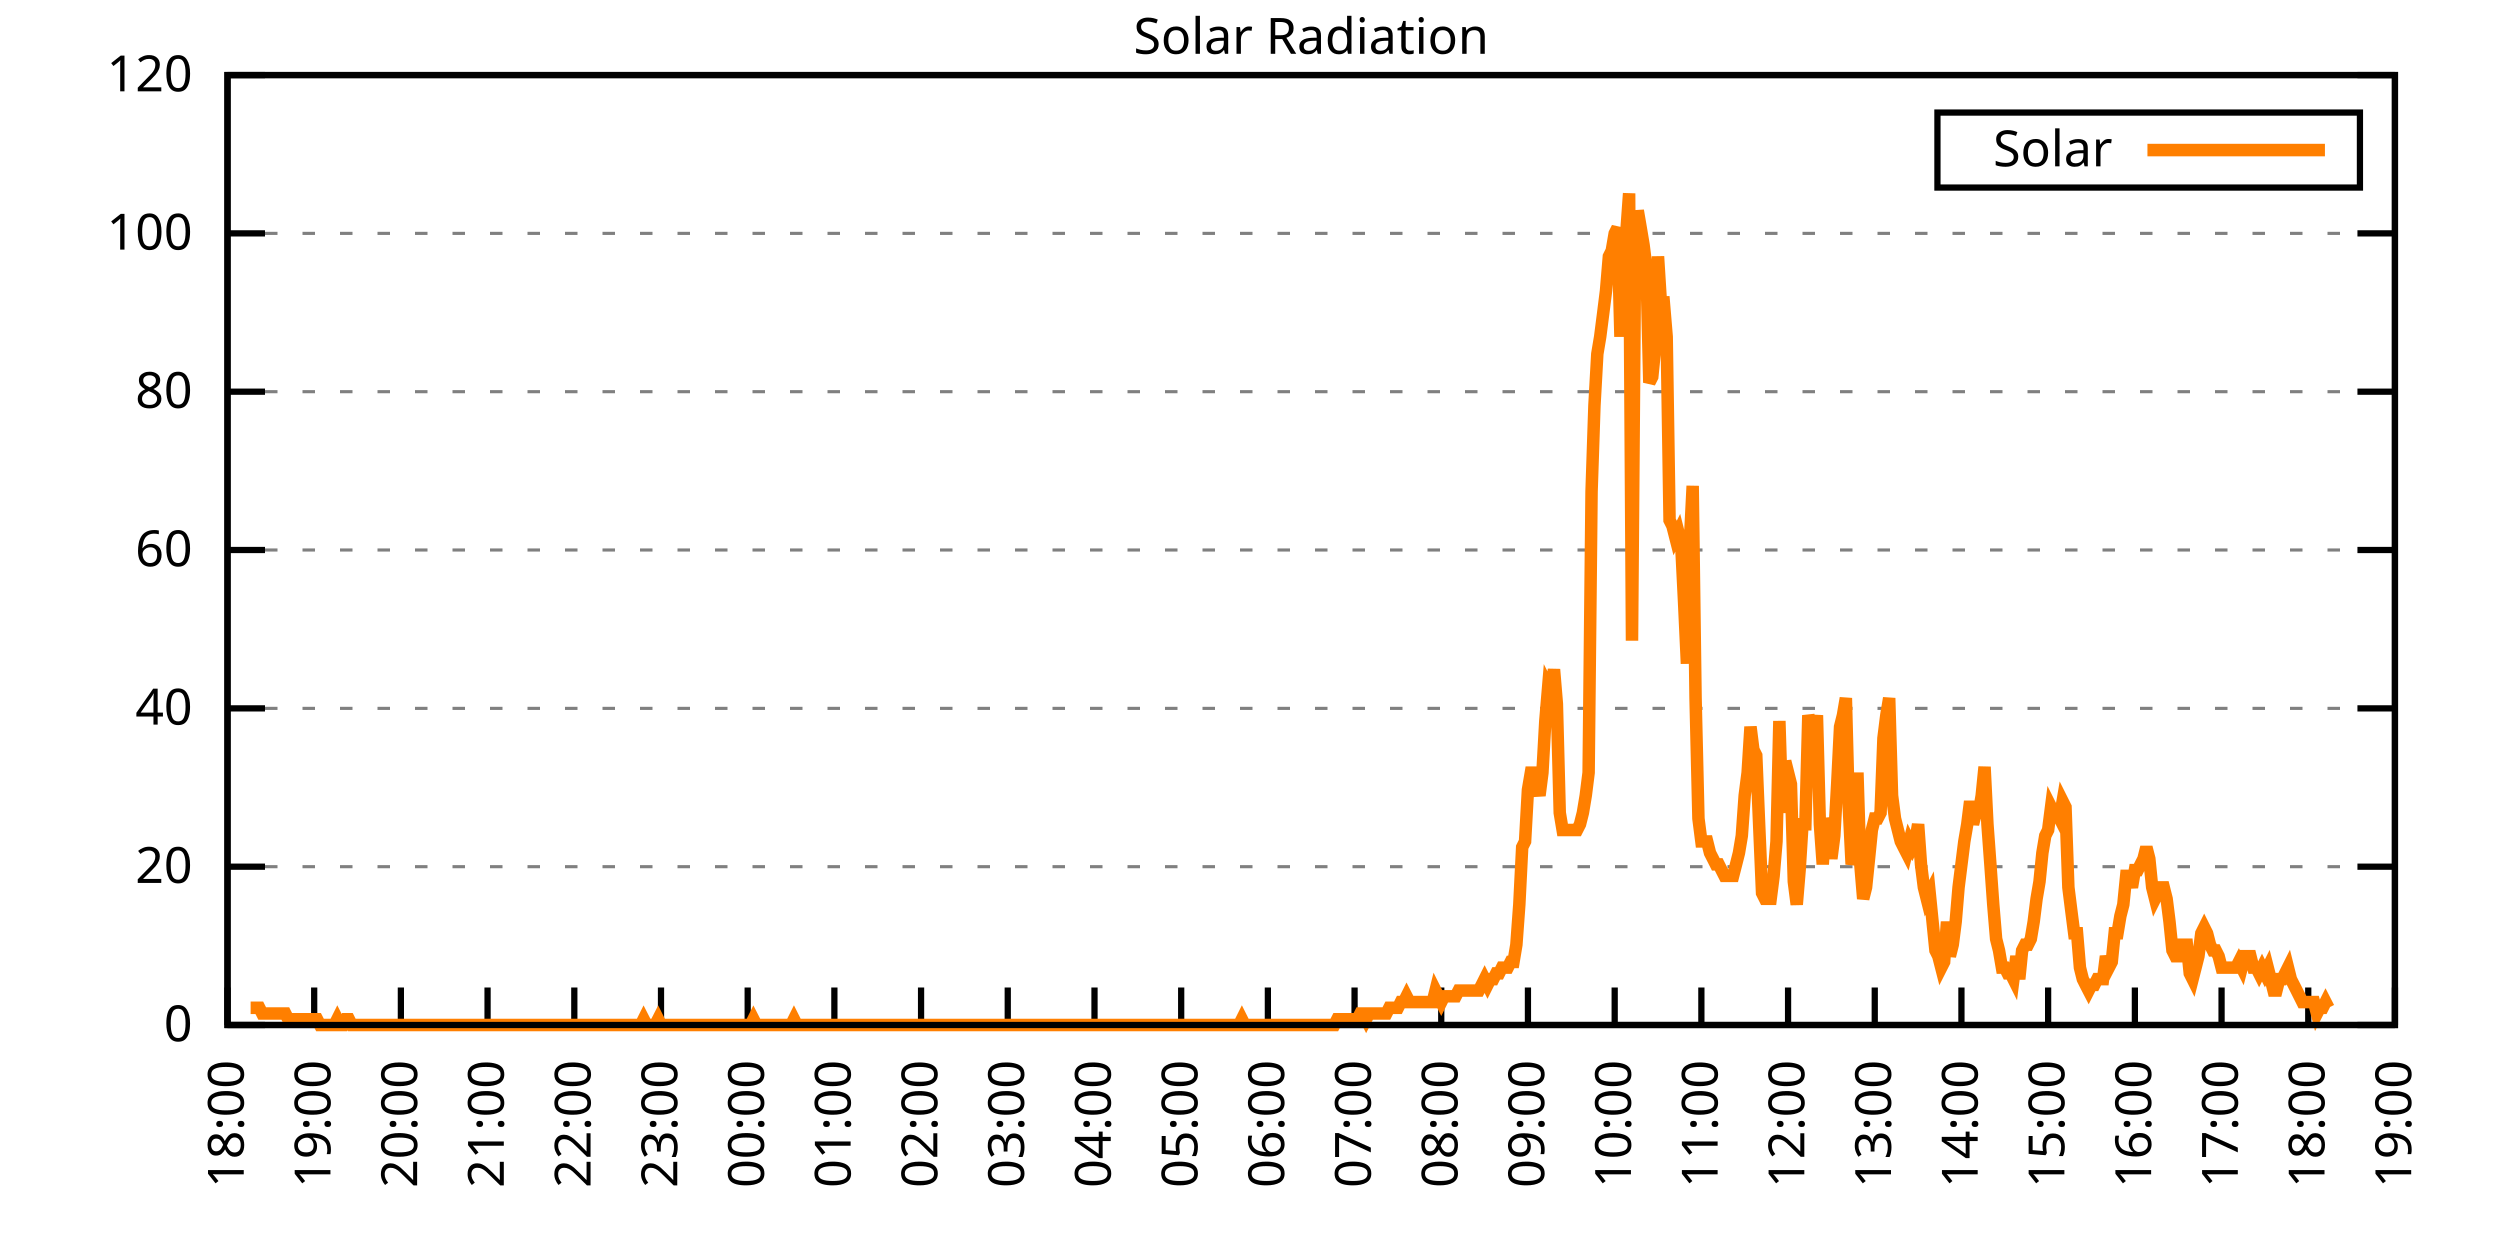
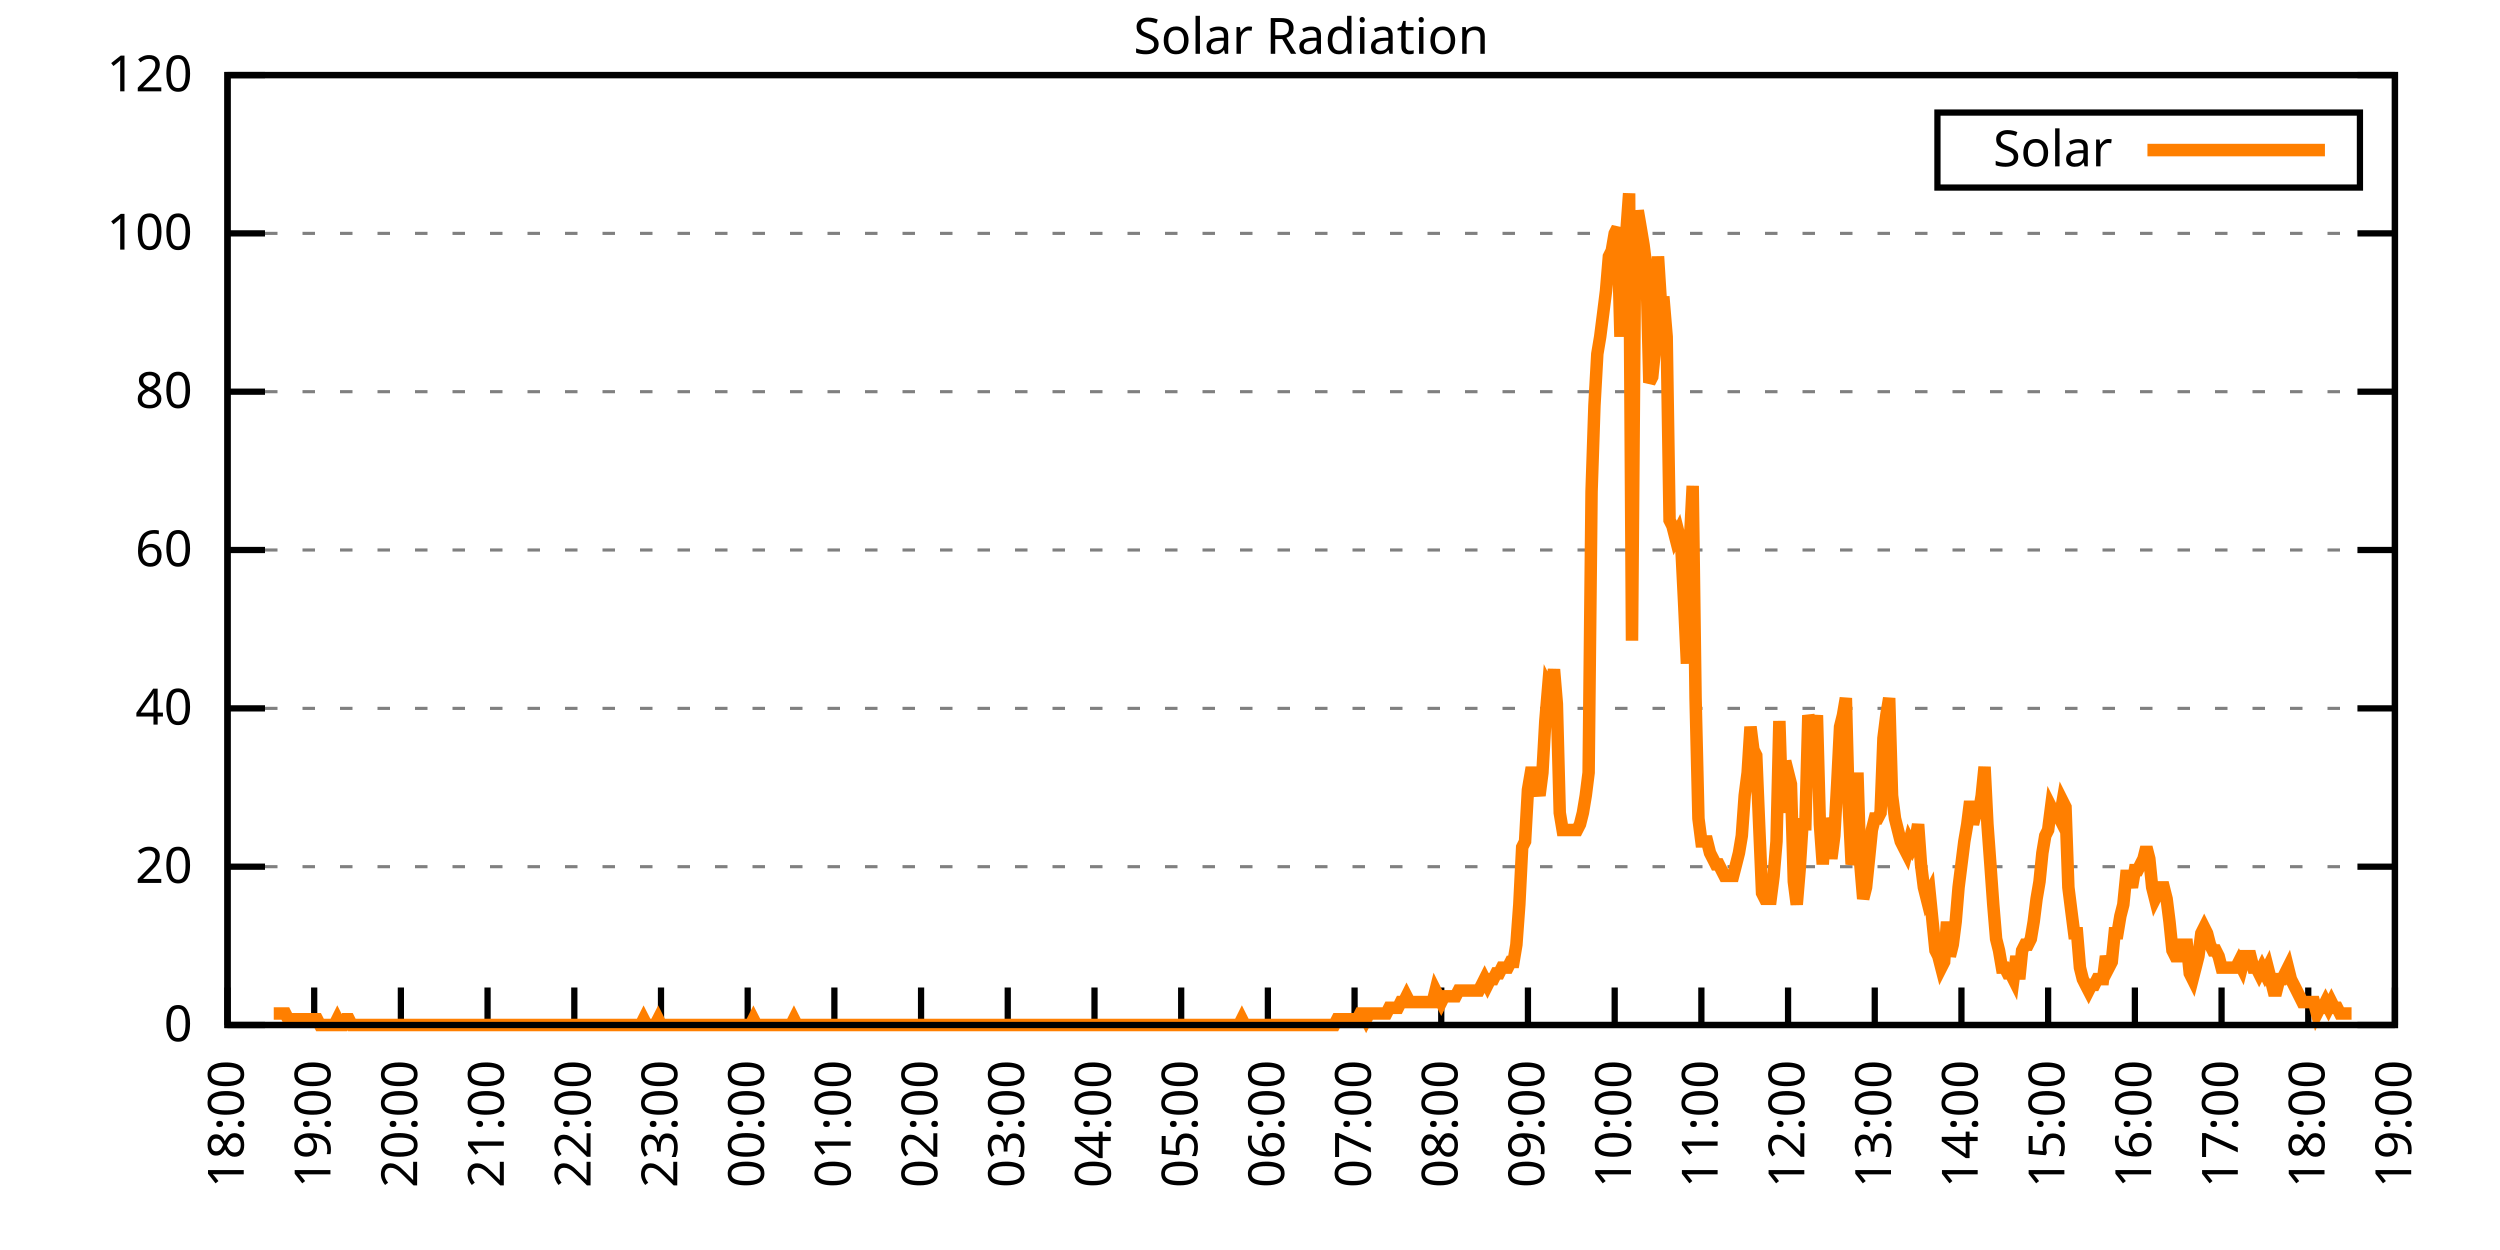
<svg xmlns="http://www.w3.org/2000/svg" xmlns:xlink="http://www.w3.org/1999/xlink" width="400" height="200" viewBox="0 0 400 200">
  <g id="gnuplot_canvas">
    <rect x="0" y="0" width="400" height="200" fill="none" />
    <defs>
      <circle id="gpDot" r="0.5" stroke-width="0.5" stroke="currentColor" />
      <path id="gpPt0" stroke-width="0.333" stroke="currentColor" d="M-1,0 h2 M0,-1 v2" />
      <path id="gpPt1" stroke-width="0.333" stroke="currentColor" d="M-1,-1 L1,1 M1,-1 L-1,1" />
      <path id="gpPt2" stroke-width="0.333" stroke="currentColor" d="M-1,0 L1,0 M0,-1 L0,1 M-1,-1 L1,1 M-1,1 L1,-1" />
      <rect id="gpPt3" stroke-width="0.333" stroke="currentColor" x="-1" y="-1" width="2" height="2" />
      <rect id="gpPt4" stroke-width="0.333" stroke="currentColor" fill="currentColor" x="-1" y="-1" width="2" height="2" />
      <circle id="gpPt5" stroke-width="0.333" stroke="currentColor" cx="0" cy="0" r="1" />
      <use xlink:href="#gpPt5" id="gpPt6" fill="currentColor" stroke="none" />
      <path id="gpPt7" stroke-width="0.333" stroke="currentColor" d="M0,-1.33 L-1.33,0.67 L1.33,0.67 z" />
      <use xlink:href="#gpPt7" id="gpPt8" fill="currentColor" stroke="none" />
      <use xlink:href="#gpPt7" id="gpPt9" stroke="currentColor" transform="rotate(180)" />
      <use xlink:href="#gpPt9" id="gpPt10" fill="currentColor" stroke="none" />
      <use xlink:href="#gpPt3" id="gpPt11" stroke="currentColor" transform="rotate(45)" />
      <use xlink:href="#gpPt11" id="gpPt12" fill="currentColor" stroke="none" />
      <path id="gpPt13" stroke-width="0.333" stroke="currentColor" d="M0,1.330 L1.265,0.411 L0.782,-1.067 L-0.782,-1.076 L-1.265,0.411 z" />
      <use xlink:href="#gpPt13" id="gpPt14" fill="currentColor" stroke="none" />
      <filter id="textbox" filterUnits="objectBoundingBox" x="0" y="0" height="1" width="1">
        <feFlood flood-color="white" flood-opacity="1" result="bgnd" />
        <feComposite in="SourceGraphic" in2="bgnd" operator="atop" />
      </filter>
      <filter id="greybox" filterUnits="objectBoundingBox" x="0" y="0" height="1" width="1">
        <feFlood flood-color="lightgrey" flood-opacity="1" result="grey" />
        <feComposite in="SourceGraphic" in2="grey" operator="atop" />
      </filter>
    </defs>
    <g fill="none" color="white" stroke="currentColor" stroke-width="1.00" stroke-linecap="butt" stroke-linejoin="miter">
</g>
    <g fill="none" color="black" stroke="currentColor" stroke-width="1.00" stroke-linecap="butt" stroke-linejoin="miter">
      <g stroke="none" shape-rendering="crispEdges">
        <polygon fill="rgb(255, 255, 255)" points="36.40,164.00 383.18,164.00 383.18,12.02 36.40,12.02 " />
      </g>
    </g>
    <g fill="none" color="black" stroke="currentColor" stroke-width="1.00" stroke-linecap="butt" stroke-linejoin="miter">
</g>
    <g fill="none" color="black" stroke="black" stroke-width="0.50" stroke-linecap="butt" stroke-linejoin="miter">
</g>
    <g fill="none" color="gray" stroke="currentColor" stroke-width="0.50" stroke-linecap="butt" stroke-linejoin="miter">
      <path stroke="gray" stroke-dasharray="2,4" class="gridline" d="M36.40,164.00 L383.19,164.00  " />
    </g>
    <g fill="none" color="gray" stroke="gray" stroke-width="1.00" stroke-linecap="butt" stroke-linejoin="miter">
</g>
    <g fill="none" color="black" stroke="currentColor" stroke-width="1.00" stroke-linecap="butt" stroke-linejoin="miter">
      <path stroke="black" d="M36.40,164.00 L42.40,164.00 M383.19,164.00 L377.19,164.00  " />
      <g transform="translate(30.80,166.60)" stroke="none" fill="black" font-family="Sans" font-size="8.00" text-anchor="end">
        <text>
          <tspan font-family="Sans"> 0</tspan>
        </text>
      </g>
    </g>
    <g fill="none" color="black" stroke="currentColor" stroke-width="1.00" stroke-linecap="butt" stroke-linejoin="miter">
</g>
    <g fill="none" color="black" stroke="black" stroke-width="0.50" stroke-linecap="butt" stroke-linejoin="miter">
</g>
    <g fill="none" color="gray" stroke="currentColor" stroke-width="0.50" stroke-linecap="butt" stroke-linejoin="miter">
      <path stroke="gray" stroke-dasharray="2,4" class="gridline" d="M36.40,138.67 L383.19,138.67  " />
    </g>
    <g fill="none" color="gray" stroke="gray" stroke-width="1.00" stroke-linecap="butt" stroke-linejoin="miter">
</g>
    <g fill="none" color="black" stroke="currentColor" stroke-width="1.00" stroke-linecap="butt" stroke-linejoin="miter">
      <path stroke="black" d="M36.40,138.67 L42.40,138.67 M383.19,138.67 L377.19,138.67  " />
      <g transform="translate(30.80,141.27)" stroke="none" fill="black" font-family="Sans" font-size="8.00" text-anchor="end">
        <text>
          <tspan font-family="Sans"> 20</tspan>
        </text>
      </g>
    </g>
    <g fill="none" color="black" stroke="currentColor" stroke-width="1.00" stroke-linecap="butt" stroke-linejoin="miter">
</g>
    <g fill="none" color="black" stroke="black" stroke-width="0.50" stroke-linecap="butt" stroke-linejoin="miter">
</g>
    <g fill="none" color="gray" stroke="currentColor" stroke-width="0.50" stroke-linecap="butt" stroke-linejoin="miter">
      <path stroke="gray" stroke-dasharray="2,4" class="gridline" d="M36.40,113.34 L383.19,113.34  " />
    </g>
    <g fill="none" color="gray" stroke="gray" stroke-width="1.00" stroke-linecap="butt" stroke-linejoin="miter">
</g>
    <g fill="none" color="black" stroke="currentColor" stroke-width="1.00" stroke-linecap="butt" stroke-linejoin="miter">
      <path stroke="black" d="M36.40,113.34 L42.40,113.34 M383.19,113.34 L377.19,113.34  " />
      <g transform="translate(30.80,115.94)" stroke="none" fill="black" font-family="Sans" font-size="8.00" text-anchor="end">
        <text>
          <tspan font-family="Sans"> 40</tspan>
        </text>
      </g>
    </g>
    <g fill="none" color="black" stroke="currentColor" stroke-width="1.00" stroke-linecap="butt" stroke-linejoin="miter">
</g>
    <g fill="none" color="black" stroke="black" stroke-width="0.50" stroke-linecap="butt" stroke-linejoin="miter">
</g>
    <g fill="none" color="gray" stroke="currentColor" stroke-width="0.50" stroke-linecap="butt" stroke-linejoin="miter">
      <path stroke="gray" stroke-dasharray="2,4" class="gridline" d="M36.40,88.00 L383.19,88.00  " />
    </g>
    <g fill="none" color="gray" stroke="gray" stroke-width="1.00" stroke-linecap="butt" stroke-linejoin="miter">
</g>
    <g fill="none" color="black" stroke="currentColor" stroke-width="1.00" stroke-linecap="butt" stroke-linejoin="miter">
      <path stroke="black" d="M36.40,88.00 L42.40,88.00 M383.19,88.00 L377.19,88.00  " />
      <g transform="translate(30.80,90.60)" stroke="none" fill="black" font-family="Sans" font-size="8.00" text-anchor="end">
        <text>
          <tspan font-family="Sans"> 60</tspan>
        </text>
      </g>
    </g>
    <g fill="none" color="black" stroke="currentColor" stroke-width="1.00" stroke-linecap="butt" stroke-linejoin="miter">
</g>
    <g fill="none" color="black" stroke="black" stroke-width="0.50" stroke-linecap="butt" stroke-linejoin="miter">
</g>
    <g fill="none" color="gray" stroke="currentColor" stroke-width="0.50" stroke-linecap="butt" stroke-linejoin="miter">
      <path stroke="gray" stroke-dasharray="2,4" class="gridline" d="M36.40,62.67 L383.19,62.67  " />
    </g>
    <g fill="none" color="gray" stroke="gray" stroke-width="1.00" stroke-linecap="butt" stroke-linejoin="miter">
</g>
    <g fill="none" color="black" stroke="currentColor" stroke-width="1.00" stroke-linecap="butt" stroke-linejoin="miter">
      <path stroke="black" d="M36.40,62.67 L42.40,62.67 M383.19,62.67 L377.19,62.67  " />
      <g transform="translate(30.80,65.27)" stroke="none" fill="black" font-family="Sans" font-size="8.00" text-anchor="end">
        <text>
          <tspan font-family="Sans"> 80</tspan>
        </text>
      </g>
    </g>
    <g fill="none" color="black" stroke="currentColor" stroke-width="1.00" stroke-linecap="butt" stroke-linejoin="miter">
</g>
    <g fill="none" color="black" stroke="black" stroke-width="0.50" stroke-linecap="butt" stroke-linejoin="miter">
</g>
    <g fill="none" color="gray" stroke="currentColor" stroke-width="0.50" stroke-linecap="butt" stroke-linejoin="miter">
      <path stroke="gray" stroke-dasharray="2,4" class="gridline" d="M36.40,37.34 L383.19,37.34  " />
    </g>
    <g fill="none" color="gray" stroke="gray" stroke-width="1.00" stroke-linecap="butt" stroke-linejoin="miter">
</g>
    <g fill="none" color="black" stroke="currentColor" stroke-width="1.00" stroke-linecap="butt" stroke-linejoin="miter">
      <path stroke="black" d="M36.40,37.34 L42.40,37.34 M383.19,37.34 L377.19,37.34  " />
      <g transform="translate(30.80,39.94)" stroke="none" fill="black" font-family="Sans" font-size="8.00" text-anchor="end">
        <text>
          <tspan font-family="Sans"> 100</tspan>
        </text>
      </g>
    </g>
    <g fill="none" color="black" stroke="currentColor" stroke-width="1.00" stroke-linecap="butt" stroke-linejoin="miter">
</g>
    <g fill="none" color="black" stroke="black" stroke-width="0.50" stroke-linecap="butt" stroke-linejoin="miter">
</g>
    <g fill="none" color="gray" stroke="currentColor" stroke-width="0.50" stroke-linecap="butt" stroke-linejoin="miter">
      <path stroke="gray" stroke-dasharray="2,4" class="gridline" d="M36.40,12.01 L383.19,12.01  " />
    </g>
    <g fill="none" color="gray" stroke="gray" stroke-width="1.00" stroke-linecap="butt" stroke-linejoin="miter">
</g>
    <g fill="none" color="black" stroke="currentColor" stroke-width="1.00" stroke-linecap="butt" stroke-linejoin="miter">
      <path stroke="black" d="M36.40,12.01 L42.40,12.01 M383.19,12.01 L377.19,12.01  " />
      <g transform="translate(30.80,14.61)" stroke="none" fill="black" font-family="Sans" font-size="8.00" text-anchor="end">
        <text>
          <tspan font-family="Sans"> 120</tspan>
        </text>
      </g>
    </g>
    <g fill="none" color="black" stroke="currentColor" stroke-width="1.00" stroke-linecap="butt" stroke-linejoin="miter">
      <path stroke="black" d="M36.40,164.00 L36.40,158.00  " />
      <g transform="translate(39.00,169.60) rotate(270.00)" stroke="none" fill="black" font-family="Sans" font-size="8.00" text-anchor="end">
        <text>
          <tspan font-family="Sans">18:00</tspan>
        </text>
      </g>
    </g>
    <g fill="none" color="black" stroke="currentColor" stroke-width="1.00" stroke-linecap="butt" stroke-linejoin="miter">
      <path stroke="black" d="M50.27,164.00 L50.27,158.00  " />
      <g transform="translate(52.87,169.60) rotate(270.00)" stroke="none" fill="black" font-family="Sans" font-size="8.00" text-anchor="end">
        <text>
          <tspan font-family="Sans">19:00</tspan>
        </text>
      </g>
    </g>
    <g fill="none" color="black" stroke="currentColor" stroke-width="1.00" stroke-linecap="butt" stroke-linejoin="miter">
      <path stroke="black" d="M64.14,164.00 L64.14,158.00  " />
      <g transform="translate(66.74,169.60) rotate(270.00)" stroke="none" fill="black" font-family="Sans" font-size="8.00" text-anchor="end">
        <text>
          <tspan font-family="Sans">20:00</tspan>
        </text>
      </g>
    </g>
    <g fill="none" color="black" stroke="currentColor" stroke-width="1.00" stroke-linecap="butt" stroke-linejoin="miter">
      <path stroke="black" d="M78.01,164.00 L78.01,158.00  " />
      <g transform="translate(80.61,169.60) rotate(270.00)" stroke="none" fill="black" font-family="Sans" font-size="8.00" text-anchor="end">
        <text>
          <tspan font-family="Sans">21:00</tspan>
        </text>
      </g>
    </g>
    <g fill="none" color="black" stroke="currentColor" stroke-width="1.00" stroke-linecap="butt" stroke-linejoin="miter">
      <path stroke="black" d="M91.89,164.00 L91.89,158.00  " />
      <g transform="translate(94.49,169.60) rotate(270.00)" stroke="none" fill="black" font-family="Sans" font-size="8.00" text-anchor="end">
        <text>
          <tspan font-family="Sans">22:00</tspan>
        </text>
      </g>
    </g>
    <g fill="none" color="black" stroke="currentColor" stroke-width="1.00" stroke-linecap="butt" stroke-linejoin="miter">
      <path stroke="black" d="M105.76,164.00 L105.76,158.00  " />
      <g transform="translate(108.36,169.60) rotate(270.00)" stroke="none" fill="black" font-family="Sans" font-size="8.00" text-anchor="end">
        <text>
          <tspan font-family="Sans">23:00</tspan>
        </text>
      </g>
    </g>
    <g fill="none" color="black" stroke="currentColor" stroke-width="1.00" stroke-linecap="butt" stroke-linejoin="miter">
      <path stroke="black" d="M119.63,164.00 L119.63,158.00  " />
      <g transform="translate(122.23,169.60) rotate(270.00)" stroke="none" fill="black" font-family="Sans" font-size="8.00" text-anchor="end">
        <text>
          <tspan font-family="Sans">00:00</tspan>
        </text>
      </g>
    </g>
    <g fill="none" color="black" stroke="currentColor" stroke-width="1.00" stroke-linecap="butt" stroke-linejoin="miter">
      <path stroke="black" d="M133.50,164.00 L133.50,158.00  " />
      <g transform="translate(136.10,169.60) rotate(270.00)" stroke="none" fill="black" font-family="Sans" font-size="8.00" text-anchor="end">
        <text>
          <tspan font-family="Sans">01:00</tspan>
        </text>
      </g>
    </g>
    <g fill="none" color="black" stroke="currentColor" stroke-width="1.00" stroke-linecap="butt" stroke-linejoin="miter">
      <path stroke="black" d="M147.37,164.00 L147.37,158.00  " />
      <g transform="translate(149.97,169.60) rotate(270.00)" stroke="none" fill="black" font-family="Sans" font-size="8.00" text-anchor="end">
        <text>
          <tspan font-family="Sans">02:00</tspan>
        </text>
      </g>
    </g>
    <g fill="none" color="black" stroke="currentColor" stroke-width="1.00" stroke-linecap="butt" stroke-linejoin="miter">
      <path stroke="black" d="M161.24,164.00 L161.24,158.00  " />
      <g transform="translate(163.84,169.60) rotate(270.00)" stroke="none" fill="black" font-family="Sans" font-size="8.00" text-anchor="end">
        <text>
          <tspan font-family="Sans">03:00</tspan>
        </text>
      </g>
    </g>
    <g fill="none" color="black" stroke="currentColor" stroke-width="1.00" stroke-linecap="butt" stroke-linejoin="miter">
      <path stroke="black" d="M175.12,164.00 L175.12,158.00  " />
      <g transform="translate(177.72,169.60) rotate(270.00)" stroke="none" fill="black" font-family="Sans" font-size="8.00" text-anchor="end">
        <text>
          <tspan font-family="Sans">04:00</tspan>
        </text>
      </g>
    </g>
    <g fill="none" color="black" stroke="currentColor" stroke-width="1.00" stroke-linecap="butt" stroke-linejoin="miter">
      <path stroke="black" d="M188.99,164.00 L188.99,158.00  " />
      <g transform="translate(191.59,169.60) rotate(270.00)" stroke="none" fill="black" font-family="Sans" font-size="8.00" text-anchor="end">
        <text>
          <tspan font-family="Sans">05:00</tspan>
        </text>
      </g>
    </g>
    <g fill="none" color="black" stroke="currentColor" stroke-width="1.00" stroke-linecap="butt" stroke-linejoin="miter">
      <path stroke="black" d="M202.86,164.00 L202.86,158.00  " />
      <g transform="translate(205.46,169.60) rotate(270.00)" stroke="none" fill="black" font-family="Sans" font-size="8.00" text-anchor="end">
        <text>
          <tspan font-family="Sans">06:00</tspan>
        </text>
      </g>
    </g>
    <g fill="none" color="black" stroke="currentColor" stroke-width="1.00" stroke-linecap="butt" stroke-linejoin="miter">
      <path stroke="black" d="M216.73,164.00 L216.73,158.00  " />
      <g transform="translate(219.33,169.60) rotate(270.00)" stroke="none" fill="black" font-family="Sans" font-size="8.00" text-anchor="end">
        <text>
          <tspan font-family="Sans">07:00</tspan>
        </text>
      </g>
    </g>
    <g fill="none" color="black" stroke="currentColor" stroke-width="1.00" stroke-linecap="butt" stroke-linejoin="miter">
      <path stroke="black" d="M230.60,164.00 L230.60,158.00  " />
      <g transform="translate(233.20,169.60) rotate(270.00)" stroke="none" fill="black" font-family="Sans" font-size="8.00" text-anchor="end">
        <text>
          <tspan font-family="Sans">08:00</tspan>
        </text>
      </g>
    </g>
    <g fill="none" color="black" stroke="currentColor" stroke-width="1.00" stroke-linecap="butt" stroke-linejoin="miter">
      <path stroke="black" d="M244.47,164.00 L244.47,158.00  " />
      <g transform="translate(247.07,169.60) rotate(270.00)" stroke="none" fill="black" font-family="Sans" font-size="8.00" text-anchor="end">
        <text>
          <tspan font-family="Sans">09:00</tspan>
        </text>
      </g>
    </g>
    <g fill="none" color="black" stroke="currentColor" stroke-width="1.00" stroke-linecap="butt" stroke-linejoin="miter">
      <path stroke="black" d="M258.35,164.00 L258.35,158.00  " />
      <g transform="translate(260.95,169.60) rotate(270.00)" stroke="none" fill="black" font-family="Sans" font-size="8.00" text-anchor="end">
        <text>
          <tspan font-family="Sans">10:00</tspan>
        </text>
      </g>
    </g>
    <g fill="none" color="black" stroke="currentColor" stroke-width="1.00" stroke-linecap="butt" stroke-linejoin="miter">
      <path stroke="black" d="M272.22,164.00 L272.22,158.00  " />
      <g transform="translate(274.82,169.60) rotate(270.00)" stroke="none" fill="black" font-family="Sans" font-size="8.00" text-anchor="end">
        <text>
          <tspan font-family="Sans">11:00</tspan>
        </text>
      </g>
    </g>
    <g fill="none" color="black" stroke="currentColor" stroke-width="1.00" stroke-linecap="butt" stroke-linejoin="miter">
      <path stroke="black" d="M286.09,164.00 L286.09,158.00  " />
      <g transform="translate(288.69,169.60) rotate(270.00)" stroke="none" fill="black" font-family="Sans" font-size="8.00" text-anchor="end">
        <text>
          <tspan font-family="Sans">12:00</tspan>
        </text>
      </g>
    </g>
    <g fill="none" color="black" stroke="currentColor" stroke-width="1.00" stroke-linecap="butt" stroke-linejoin="miter">
      <path stroke="black" d="M299.96,164.00 L299.96,158.00  " />
      <g transform="translate(302.56,169.60) rotate(270.00)" stroke="none" fill="black" font-family="Sans" font-size="8.00" text-anchor="end">
        <text>
          <tspan font-family="Sans">13:00</tspan>
        </text>
      </g>
    </g>
    <g fill="none" color="black" stroke="currentColor" stroke-width="1.00" stroke-linecap="butt" stroke-linejoin="miter">
      <path stroke="black" d="M313.83,164.00 L313.83,158.00  " />
      <g transform="translate(316.43,169.60) rotate(270.00)" stroke="none" fill="black" font-family="Sans" font-size="8.00" text-anchor="end">
        <text>
          <tspan font-family="Sans">14:00</tspan>
        </text>
      </g>
    </g>
    <g fill="none" color="black" stroke="currentColor" stroke-width="1.00" stroke-linecap="butt" stroke-linejoin="miter">
      <path stroke="black" d="M327.70,164.00 L327.70,158.00  " />
      <g transform="translate(330.30,169.60) rotate(270.00)" stroke="none" fill="black" font-family="Sans" font-size="8.00" text-anchor="end">
        <text>
          <tspan font-family="Sans">15:00</tspan>
        </text>
      </g>
    </g>
    <g fill="none" color="black" stroke="currentColor" stroke-width="1.00" stroke-linecap="butt" stroke-linejoin="miter">
      <path stroke="black" d="M341.58,164.00 L341.58,158.00  " />
      <g transform="translate(344.18,169.60) rotate(270.00)" stroke="none" fill="black" font-family="Sans" font-size="8.00" text-anchor="end">
        <text>
          <tspan font-family="Sans">16:00</tspan>
        </text>
      </g>
    </g>
    <g fill="none" color="black" stroke="currentColor" stroke-width="1.00" stroke-linecap="butt" stroke-linejoin="miter">
      <path stroke="black" d="M355.45,164.00 L355.45,158.00  " />
      <g transform="translate(358.05,169.60) rotate(270.00)" stroke="none" fill="black" font-family="Sans" font-size="8.00" text-anchor="end">
        <text>
          <tspan font-family="Sans">17:00</tspan>
        </text>
      </g>
    </g>
    <g fill="none" color="black" stroke="currentColor" stroke-width="1.00" stroke-linecap="butt" stroke-linejoin="miter">
      <path stroke="black" d="M369.32,164.00 L369.32,158.00  " />
      <g transform="translate(371.92,169.60) rotate(270.00)" stroke="none" fill="black" font-family="Sans" font-size="8.00" text-anchor="end">
        <text>
          <tspan font-family="Sans">18:00</tspan>
        </text>
      </g>
    </g>
    <g fill="none" color="black" stroke="currentColor" stroke-width="1.00" stroke-linecap="butt" stroke-linejoin="miter">
      <path stroke="black" d="M383.19,164.00 L383.19,158.00  " />
      <g transform="translate(385.79,169.60) rotate(270.00)" stroke="none" fill="black" font-family="Sans" font-size="8.00" text-anchor="end">
        <text>
          <tspan font-family="Sans">19:00</tspan>
        </text>
      </g>
    </g>
    <g fill="none" color="black" stroke="currentColor" stroke-width="1.00" stroke-linecap="butt" stroke-linejoin="miter">
</g>
    <g fill="none" color="black" stroke="currentColor" stroke-width="1.00" stroke-linecap="butt" stroke-linejoin="miter">
      <path stroke="black" d="M36.40,12.01 L36.40,164.00 L383.19,164.00 L383.19,12.01 L36.40,12.01 Z  " />
    </g>
    <g fill="none" color="black" stroke="currentColor" stroke-width="1.00" stroke-linecap="butt" stroke-linejoin="miter">
</g>
    <g fill="none" color="black" stroke="currentColor" stroke-width="1.00" stroke-linecap="butt" stroke-linejoin="miter">
      <path stroke="black" d="M309.99,30.01 L309.99,18.01 L377.59,18.01 L377.59,30.01 L309.99,30.01 Z  " />
    </g>
    <g id="Solar_Radiation_plot_1">
      <g fill="none" color="white" stroke="black" stroke-width="2.00" stroke-linecap="butt" stroke-linejoin="miter">
</g>
      <g fill="none" color="black" stroke="currentColor" stroke-width="2.00" stroke-linecap="butt" stroke-linejoin="miter">
        <g transform="translate(337.99,26.61)" stroke="none" fill="black" font-family="Sans" font-size="8.00" text-anchor="end">
          <text>
            <tspan font-family="Sans">Solar</tspan>
          </text>
        </g>
      </g>
      <g fill="none" color="black" stroke="currentColor" stroke-width="2.00" stroke-linecap="butt" stroke-linejoin="miter">
-         <path stroke="rgb(255, 127,   0)" d="M343.59,24.01 L371.99,24.01 M40.10,161.25 L40.56,161.25 L41.02,161.25 L41.49,161.25 L41.95,162.16 L42.41,162.16   L42.87,162.16 L43.34,162.16 L43.80,162.16 L44.26,162.16 L44.72,162.16 L45.19,162.16 L45.65,162.16 L46.11,163.08   L46.57,163.08 L47.03,163.08 L47.50,163.08 L47.96,163.08 L48.42,163.08 L48.88,163.08 L49.35,163.08 L49.81,163.08   L50.27,163.08 L50.73,163.08 L51.20,164.00 L51.66,164.00 L52.12,164.00 L52.58,164.00 L53.05,164.00 L53.51,164.00   L53.97,163.08 L54.43,164.00 L54.90,164.00 L55.36,163.08 L55.82,163.08 L56.28,164.00 L56.75,164.00 L57.21,164.00   L57.67,164.00 L58.13,164.00 L58.59,164.00 L59.06,164.00 L59.52,164.00 L59.98,164.00 L60.44,164.00 L60.91,164.00   L61.37,164.00 L61.83,164.00 L62.29,164.00 L62.76,164.00 L63.22,164.00 L63.68,164.00 L64.14,164.00 L64.61,164.00   L65.07,164.00 L65.53,164.00 L65.99,164.00 L66.46,164.00 L66.92,164.00 L67.38,164.00 L67.84,164.00 L68.30,164.00   L68.77,164.00 L69.23,164.00 L69.69,164.00 L70.15,164.00 L70.62,164.00 L71.08,164.00 L71.54,164.00 L72.00,164.00   L72.47,164.00 L72.93,164.00 L73.39,164.00 L73.85,164.00 L74.32,164.00 L74.78,164.00 L75.24,164.00 L75.70,164.00   L76.17,164.00 L76.63,164.00 L77.09,164.00 L77.55,164.00 L78.01,164.00 L78.48,164.00 L78.94,164.00 L79.40,164.00   L79.86,164.00 L80.33,164.00 L80.79,164.00 L81.25,164.00 L81.71,164.00 L82.18,164.00 L82.64,164.00 L83.10,164.00   L83.56,164.00 L84.03,164.00 L84.49,164.00 L84.95,164.00 L85.41,164.00 L85.88,164.00 L86.34,164.00 L86.80,164.00   L87.26,164.00 L87.72,164.00 L88.19,164.00 L88.65,164.00 L89.11,164.00 L89.57,164.00 L90.04,164.00 L90.50,164.00   L90.96,164.00 L91.42,164.00 L91.89,164.00 L92.35,164.00 L92.81,164.00 L93.27,164.00 L93.74,164.00 L94.20,164.00   L94.66,164.00 L95.12,164.00 L95.59,164.00 L96.05,164.00 L96.51,164.00 L96.97,164.00 L97.44,164.00 L97.90,164.00   L98.36,164.00 L98.82,164.00 L99.28,164.00 L99.75,164.00 L100.21,164.00 L100.67,164.00 L101.13,164.00 L101.60,164.00   L102.06,164.00 L102.52,164.00 L102.98,163.08 L103.45,164.00 L103.91,164.00 L104.37,164.00 L104.83,164.00 L105.30,163.08   L105.76,164.00 L106.22,164.00 L106.68,164.00 L107.15,164.00 L107.61,164.00 L108.07,164.00 L108.53,164.00 L108.99,164.00   L109.46,164.00 L109.92,164.00 L110.38,164.00 L110.84,164.00 L111.31,164.00 L111.77,164.00 L112.23,164.00 L112.69,164.00   L113.16,164.00 L113.62,164.00 L114.08,164.00 L114.54,164.00 L115.01,164.00 L115.47,164.00 L115.93,164.00 L116.39,164.00   L116.86,164.00 L117.32,164.00 L117.78,164.00 L118.24,164.00 L118.70,164.00 L119.17,164.00 L119.63,164.00 L120.09,164.00   L120.55,163.08 L121.02,164.00 L121.48,164.00 L121.94,164.00 L122.40,164.00 L122.87,164.00 L123.33,164.00 L123.79,164.00   L124.25,164.00 L124.72,164.00 L125.18,164.00 L125.64,164.00 L126.10,164.00 L126.57,164.00 L127.03,163.08 L127.49,164.00   L127.95,164.00 L128.41,164.00 L128.88,164.00 L129.34,164.00 L129.80,164.00 L130.26,164.00 L130.73,164.00 L131.19,164.00   L131.65,164.00 L132.11,164.00 L132.58,164.00 L133.04,164.00 L133.50,164.00 L133.96,164.00 L134.43,164.00 L134.89,164.00   L135.35,164.00 L135.81,164.00 L136.28,164.00 L136.74,164.00 L137.20,164.00 L137.66,164.00 L138.13,164.00 L138.59,164.00   L139.05,164.00 L139.51,164.00 L139.97,164.00 L140.44,164.00 L140.90,164.00 L141.36,164.00 L141.82,164.00 L142.29,164.00   L142.75,164.00 L143.21,164.00 L143.67,164.00 L144.14,164.00 L144.60,164.00 L145.06,164.00 L145.52,164.00 L145.99,164.00   L146.45,164.00 L146.91,164.00 L147.37,164.00 L147.84,164.00 L148.30,164.00 L148.76,164.00 L149.22,164.00 L149.68,164.00   L150.15,164.00 L150.61,164.00 L151.07,164.00 L151.53,164.00 L152.00,164.00 L152.46,164.00 L152.92,164.00 L153.38,164.00   L153.85,164.00 L154.31,164.00 L154.77,164.00 L155.23,164.00 L155.70,164.00 L156.16,164.00 L156.62,164.00 L157.08,164.00   L157.55,164.00 L158.01,164.00 L158.47,164.00 L158.93,164.00 L159.39,164.00 L159.86,164.00 L160.32,164.00 L160.78,164.00   L161.24,164.00 L161.71,164.00 L162.17,164.00 L162.63,164.00 L163.09,164.00 L163.56,164.00 L164.02,164.00 L164.48,164.00   L164.94,164.00 L165.41,164.00 L165.87,164.00 L166.33,164.00 L166.79,164.00 L167.26,164.00 L167.72,164.00 L168.18,164.00   L168.64,164.00 L169.10,164.00 L169.57,164.00 L170.03,164.00 L170.49,164.00 L170.95,164.00 L171.42,164.00 L171.88,164.00   L172.34,164.00 L172.80,164.00 L173.27,164.00 L173.73,164.00 L174.19,164.00 L174.65,164.00 L175.12,164.00 L175.58,164.00   L176.04,164.00 L176.50,164.00 L176.97,164.00 L177.43,164.00 L177.89,164.00 L178.35,164.00 L178.82,164.00 L179.28,164.00   L179.74,164.00 L180.20,164.00 L180.66,164.00 L181.13,164.00 L181.59,164.00 L182.05,164.00 L182.51,164.00 L182.98,164.00   L183.44,164.00 L183.90,164.00 L184.36,164.00 L184.83,164.00 L185.29,164.00 L185.75,164.00 L186.21,164.00 L186.68,164.00   L187.14,164.00 L187.60,164.00 L188.06,164.00 L188.53,164.00 L188.99,164.00 L189.45,164.00 L189.91,164.00 L190.37,164.00   L190.84,164.00 L191.30,164.00 L191.76,164.00 L192.22,164.00 L192.69,164.00 L193.15,164.00 L193.61,164.00 L194.07,164.00   L194.54,164.00 L195.00,164.00 L195.46,164.00 L195.92,164.00 L196.39,164.00 L196.85,164.00 L197.31,164.00 L197.77,164.00   L198.24,164.00 L198.70,163.08 L199.16,164.00 L199.62,164.00 L200.08,164.00 L200.55,164.00 L201.01,164.00 L201.47,164.00   L201.93,164.00 L202.40,164.00 L202.86,164.00 L203.32,164.00 L203.78,164.00 L204.25,164.00 L204.71,164.00 L205.17,164.00   L205.63,164.00 L206.10,164.00 L206.56,164.00 L207.02,164.00 L207.48,164.00 L207.95,164.00 L208.41,164.00 L208.87,164.00   L209.33,164.00 L209.80,164.00 L210.26,164.00 L210.72,164.00 L211.18,164.00 L211.64,164.00 L212.11,164.00 L212.57,164.00   L213.03,164.00 L213.49,164.00 L213.96,163.08 L214.42,163.08 L214.88,163.08 L215.34,163.08 L215.81,163.08 L216.27,163.08   L216.73,163.08 L217.19,163.08 L217.66,162.16 L218.12,162.16 L218.58,163.08 L219.04,162.16 L219.51,162.16 L219.97,162.16   L220.43,162.16 L220.89,162.16 L221.35,162.16 L221.82,162.16 L222.28,161.25 L222.74,161.25 L223.20,161.25 L223.67,161.25   L224.13,160.33 L224.59,160.33 L225.05,159.41 L225.52,160.33 L225.98,160.33 L226.44,160.33 L226.90,160.33 L227.37,160.33   L227.83,160.33 L228.29,160.33 L228.75,160.33 L229.22,160.33 L229.68,158.49 L230.14,159.41 L230.60,160.33 L231.06,159.41   L231.53,159.41 L231.99,159.41 L232.45,159.41 L232.91,159.41 L233.38,158.49 L233.84,158.49 L234.30,158.49 L234.76,158.49   L235.23,158.49 L235.69,158.49 L236.15,158.49 L236.61,158.49 L237.08,157.58 L237.54,156.66 L238.00,157.58 L238.46,156.66   L238.93,156.66 L239.39,155.74 L239.85,155.74 L240.31,154.82 L240.77,154.82 L241.24,154.82 L241.70,153.91 L242.16,153.91   L242.62,151.15 L243.09,144.73 L243.55,135.55 L244.01,134.63 L244.47,126.37 L244.94,123.62 L245.40,123.62 L245.86,125.46   L246.32,127.29 L246.79,123.62 L247.25,115.36 L247.71,109.86 L248.17,110.77 L248.64,107.10 L249.10,112.61 L249.56,130.05   L250.02,132.80 L250.49,132.80 L250.95,132.80 L251.41,132.80 L251.87,132.80 L252.33,132.80 L252.80,131.88 L253.26,130.05   L253.72,127.29 L254.18,123.62 L254.65,78.66 L255.11,64.89 L255.57,56.63 L256.03,53.88 L256.50,50.21 L256.96,46.54   L257.42,41.03 L257.88,40.11 L258.35,37.36 L258.81,36.44 L259.27,53.88 L259.73,39.19 L260.20,37.36 L260.66,30.94   L261.12,102.51 L261.58,44.70 L262.04,33.69 L262.51,36.44 L262.97,39.19 L263.43,42.87 L263.89,61.22 L264.36,60.30   L264.82,55.71 L265.28,41.03 L265.74,48.37 L266.21,48.37 L266.67,53.88 L267.13,83.24 L267.59,84.16 L268.06,86.00   L268.52,85.08 L268.98,86.91 L269.44,96.09 L269.91,106.19 L270.37,86.91 L270.83,77.74 L271.29,111.69 L271.75,130.96   L272.22,134.63 L272.68,134.63 L273.14,134.63 L273.60,136.47 L274.07,137.39 L274.53,138.30 L274.99,138.30 L275.45,139.22   L275.92,140.14 L276.38,140.14 L276.84,140.14 L277.30,140.14 L277.77,138.30 L278.23,136.47 L278.69,133.72 L279.15,127.29   L279.62,123.62 L280.08,116.28 L280.54,119.95 L281.00,120.87 L281.46,131.88 L281.93,142.89 L282.39,143.81 L282.85,143.81   L283.31,143.81 L283.78,140.14 L284.24,134.63 L284.70,115.36 L285.16,130.05 L285.63,121.79 L286.09,123.62 L286.55,125.46   L287.01,141.06 L287.48,144.73 L287.94,139.22 L288.40,131.88 L288.86,131.88 L289.33,114.44 L289.79,116.28 L290.25,118.12   L290.71,114.44 L291.18,131.88 L291.64,138.30 L292.10,130.96 L292.56,132.80 L293.02,137.39 L293.49,133.72 L293.95,125.46   L294.41,116.28 L294.87,114.44 L295.34,111.69 L295.80,129.13 L296.26,138.30 L296.72,136.47 L297.19,123.62 L297.65,138.30   L298.11,143.81 L298.57,141.98 L299.04,137.39 L299.50,132.80 L299.96,130.96 L300.42,130.96 L300.89,130.05 L301.35,118.12   L301.81,114.44 L302.27,111.69 L302.73,127.29 L303.20,130.96 L303.66,132.80 L304.12,134.63 L304.58,135.55 L305.05,136.47   L305.51,134.63 L305.97,135.55 L306.43,134.63 L306.90,131.88 L307.36,138.30 L307.82,141.98 L308.28,143.81 L308.75,142.89   L309.21,147.48 L309.67,152.07 L310.13,152.99 L310.60,154.82 L311.06,153.91 L311.52,147.48 L311.98,152.99 L312.44,151.15   L312.91,147.48 L313.37,141.98 L313.83,138.30 L314.29,134.63 L314.76,131.88 L315.22,128.21 L315.68,131.88 L316.14,130.05   L316.61,130.05 L317.07,127.29 L317.53,122.70 L317.99,131.88 L318.46,138.30 L318.92,144.73 L319.38,150.23 L319.84,152.07   L320.31,154.82 L320.77,154.82 L321.23,155.74 L321.69,155.74 L322.15,156.66 L322.62,152.99 L323.08,156.66 L323.54,152.07   L324.00,151.15 L324.47,151.15 L324.93,150.23 L325.39,147.48 L325.85,143.81 L326.32,141.06 L326.78,136.47 L327.24,133.72   L327.70,132.80 L328.17,129.13 L328.63,130.05 L329.09,130.05 L329.55,130.96 L330.02,128.21 L330.48,129.13 L330.94,141.98   L331.40,145.65 L331.87,149.32 L332.33,149.32 L332.79,154.82 L333.25,156.66 L333.71,157.58 L334.18,158.49 L334.64,157.58   L335.10,157.58 L335.56,156.66 L336.03,156.66 L336.49,156.66 L336.95,152.99 L337.41,154.82 L337.88,153.91 L338.34,149.32   L338.80,149.32 L339.26,146.56 L339.73,144.73 L340.19,140.14 L340.65,140.14 L341.11,141.98 L341.58,139.22 L342.04,139.22   L342.50,138.30 L342.96,137.39 L343.42,135.55 L343.89,137.39 L344.35,141.98 L344.81,143.81 L345.27,142.89 L345.74,141.98   L346.20,141.98 L346.66,143.81 L347.12,147.48 L347.59,152.07 L348.05,152.99 L348.51,152.99 L348.97,151.15 L349.44,151.15   L349.90,151.15 L350.36,155.74 L350.82,156.66 L351.29,154.82 L351.75,152.99 L352.21,149.32 L352.67,148.40 L353.13,149.32   L353.60,151.15 L354.06,152.07 L354.52,152.07 L354.98,152.99 L355.45,154.82 L355.91,154.82 L356.37,154.82 L356.83,154.82   L357.30,154.82 L357.76,154.82 L358.22,153.91 L358.68,154.82 L359.15,152.99 L359.61,152.99 L360.07,152.99 L360.53,154.82   L361.00,154.82 L361.46,155.74 L361.92,154.82 L362.38,155.74 L362.84,154.82 L363.31,156.66 L363.77,158.49 L364.23,158.49   L364.69,156.66 L365.16,156.66 L365.62,155.74 L366.08,154.82 L366.54,156.66 L367.01,157.58 L367.47,158.49 L367.93,159.41   L368.39,160.33 L368.86,160.33 L369.32,160.33 L369.78,160.33 L370.24,160.33 L370.71,162.16 L371.17,161.25 L371.63,161.25   L372.09,160.33 L372.56,161.25  " />
+         <path stroke="rgb(255, 127,   0)" d="M343.59,24.01 L371.99,24.01 M43.80,162.16 L44.26,162.16 L44.72,162.16 L45.19,162.16 L45.65,162.16 L46.11,163.08   L46.57,163.08 L47.03,163.08 L47.50,163.08 L47.96,163.08 L48.42,163.08 L48.88,163.08 L49.35,163.08 L49.81,163.08   L50.27,163.08 L50.73,163.08 L51.20,164.00 L51.66,164.00 L52.12,164.00 L52.58,164.00 L53.05,164.00 L53.51,164.00   L53.97,163.08 L54.43,164.00 L54.90,164.00 L55.36,163.08 L55.82,163.08 L56.28,164.00 L56.75,164.00 L57.21,164.00   L57.67,164.00 L58.13,164.00 L58.59,164.00 L59.06,164.00 L59.52,164.00 L59.98,164.00 L60.44,164.00 L60.91,164.00   L61.37,164.00 L61.83,164.00 L62.29,164.00 L62.76,164.00 L63.22,164.00 L63.68,164.00 L64.14,164.00 L64.61,164.00   L65.07,164.00 L65.53,164.00 L65.99,164.00 L66.46,164.00 L66.92,164.00 L67.38,164.00 L67.84,164.00 L68.30,164.00   L68.77,164.00 L69.23,164.00 L69.69,164.00 L70.15,164.00 L70.62,164.00 L71.08,164.00 L71.54,164.00 L72.00,164.00   L72.47,164.00 L72.93,164.00 L73.39,164.00 L73.85,164.00 L74.32,164.00 L74.78,164.00 L75.24,164.00 L75.70,164.00   L76.17,164.00 L76.63,164.00 L77.09,164.00 L77.55,164.00 L78.01,164.00 L78.48,164.00 L78.94,164.00 L79.40,164.00   L79.86,164.00 L80.33,164.00 L80.79,164.00 L81.25,164.00 L81.71,164.00 L82.18,164.00 L82.64,164.00 L83.10,164.00   L83.56,164.00 L84.03,164.00 L84.49,164.00 L84.95,164.00 L85.41,164.00 L85.88,164.00 L86.34,164.00 L86.80,164.00   L87.26,164.00 L87.72,164.00 L88.19,164.00 L88.65,164.00 L89.11,164.00 L89.57,164.00 L90.04,164.00 L90.50,164.00   L90.96,164.00 L91.42,164.00 L91.89,164.00 L92.35,164.00 L92.81,164.00 L93.27,164.00 L93.74,164.00 L94.20,164.00   L94.66,164.00 L95.12,164.00 L95.59,164.00 L96.05,164.00 L96.51,164.00 L96.97,164.00 L97.44,164.00 L97.90,164.00   L98.36,164.00 L98.82,164.00 L99.28,164.00 L99.75,164.00 L100.21,164.00 L100.67,164.00 L101.13,164.00 L101.60,164.00   L102.06,164.00 L102.52,164.00 L102.98,163.08 L103.45,164.00 L103.91,164.00 L104.37,164.00 L104.83,164.00 L105.30,163.08   L105.76,164.00 L106.22,164.00 L106.68,164.00 L107.15,164.00 L107.61,164.00 L108.07,164.00 L108.53,164.00 L108.99,164.00   L109.46,164.00 L109.92,164.00 L110.38,164.00 L110.84,164.00 L111.31,164.00 L111.77,164.00 L112.23,164.00 L112.69,164.00   L113.16,164.00 L113.62,164.00 L114.08,164.00 L114.54,164.00 L115.01,164.00 L115.47,164.00 L115.93,164.00 L116.39,164.00   L116.86,164.00 L117.32,164.00 L117.78,164.00 L118.24,164.00 L118.70,164.00 L119.17,164.00 L119.63,164.00 L120.09,164.00   L120.55,163.08 L121.02,164.00 L121.48,164.00 L121.94,164.00 L122.40,164.00 L122.87,164.00 L123.33,164.00 L123.79,164.00   L124.25,164.00 L124.72,164.00 L125.18,164.00 L125.64,164.00 L126.10,164.00 L126.57,164.00 L127.03,163.08 L127.49,164.00   L127.95,164.00 L128.41,164.00 L128.88,164.00 L129.34,164.00 L129.80,164.00 L130.26,164.00 L130.73,164.00 L131.19,164.00   L131.65,164.00 L132.11,164.00 L132.58,164.00 L133.04,164.00 L133.50,164.00 L133.96,164.00 L134.43,164.00 L134.89,164.00   L135.35,164.00 L135.81,164.00 L136.28,164.00 L136.74,164.00 L137.20,164.00 L137.66,164.00 L138.13,164.00 L138.59,164.00   L139.05,164.00 L139.51,164.00 L139.97,164.00 L140.44,164.00 L140.90,164.00 L141.36,164.00 L141.82,164.00 L142.29,164.00   L142.75,164.00 L143.21,164.00 L143.67,164.00 L144.14,164.00 L144.60,164.00 L145.06,164.00 L145.52,164.00 L145.99,164.00   L146.45,164.00 L146.91,164.00 L147.37,164.00 L147.84,164.00 L148.30,164.00 L148.76,164.00 L149.22,164.00 L149.68,164.00   L150.15,164.00 L150.61,164.00 L151.07,164.00 L151.53,164.00 L152.00,164.00 L152.46,164.00 L152.92,164.00 L153.38,164.00   L153.85,164.00 L154.31,164.00 L154.77,164.00 L155.23,164.00 L155.70,164.00 L156.16,164.00 L156.62,164.00 L157.08,164.00   L157.55,164.00 L158.01,164.00 L158.47,164.00 L158.93,164.00 L159.39,164.00 L159.86,164.00 L160.32,164.00 L160.78,164.00   L161.24,164.00 L161.71,164.00 L162.17,164.00 L162.63,164.00 L163.09,164.00 L163.56,164.00 L164.02,164.00 L164.48,164.00   L164.94,164.00 L165.41,164.00 L165.87,164.00 L166.33,164.00 L166.79,164.00 L167.26,164.00 L167.72,164.00 L168.18,164.00   L168.64,164.00 L169.10,164.00 L169.57,164.00 L170.03,164.00 L170.49,164.00 L170.95,164.00 L171.42,164.00 L171.88,164.00   L172.34,164.00 L172.80,164.00 L173.27,164.00 L173.73,164.00 L174.19,164.00 L174.65,164.00 L175.12,164.00 L175.58,164.00   L176.04,164.00 L176.50,164.00 L176.97,164.00 L177.43,164.00 L177.89,164.00 L178.35,164.00 L178.82,164.00 L179.28,164.00   L179.74,164.00 L180.20,164.00 L180.66,164.00 L181.13,164.00 L181.59,164.00 L182.05,164.00 L182.51,164.00 L182.98,164.00   L183.44,164.00 L183.90,164.00 L184.36,164.00 L184.83,164.00 L185.29,164.00 L185.75,164.00 L186.21,164.00 L186.68,164.00   L187.14,164.00 L187.60,164.00 L188.06,164.00 L188.53,164.00 L188.99,164.00 L189.45,164.00 L189.91,164.00 L190.37,164.00   L190.84,164.00 L191.30,164.00 L191.76,164.00 L192.22,164.00 L192.69,164.00 L193.15,164.00 L193.61,164.00 L194.07,164.00   L194.54,164.00 L195.00,164.00 L195.46,164.00 L195.92,164.00 L196.39,164.00 L196.85,164.00 L197.31,164.00 L197.77,164.00   L198.24,164.00 L198.70,163.08 L199.16,164.00 L199.62,164.00 L200.08,164.00 L200.55,164.00 L201.01,164.00 L201.47,164.00   L201.93,164.00 L202.40,164.00 L202.86,164.00 L203.32,164.00 L203.78,164.00 L204.25,164.00 L204.71,164.00 L205.17,164.00   L205.63,164.00 L206.10,164.00 L206.56,164.00 L207.02,164.00 L207.48,164.00 L207.95,164.00 L208.41,164.00 L208.87,164.00   L209.33,164.00 L209.80,164.00 L210.26,164.00 L210.72,164.00 L211.18,164.00 L211.64,164.00 L212.11,164.00 L212.57,164.00   L213.03,164.00 L213.49,164.00 L213.96,163.08 L214.42,163.08 L214.88,163.08 L215.34,163.08 L215.81,163.08 L216.27,163.08   L216.73,163.08 L217.19,163.08 L217.66,162.16 L218.12,162.16 L218.58,163.08 L219.04,162.16 L219.51,162.16 L219.97,162.16   L220.43,162.16 L220.89,162.16 L221.35,162.16 L221.82,162.16 L222.28,161.25 L222.74,161.25 L223.20,161.25 L223.67,161.25   L224.13,160.33 L224.59,160.33 L225.05,159.41 L225.52,160.33 L225.98,160.33 L226.44,160.33 L226.90,160.33 L227.37,160.33   L227.83,160.33 L228.29,160.33 L228.75,160.33 L229.22,160.33 L229.68,158.49 L230.14,159.41 L230.60,160.33 L231.06,159.41   L231.53,159.41 L231.99,159.41 L232.45,159.41 L232.91,159.41 L233.38,158.49 L233.84,158.49 L234.30,158.49 L234.76,158.49   L235.23,158.49 L235.69,158.49 L236.15,158.49 L236.61,158.49 L237.08,157.58 L237.54,156.66 L238.00,157.58 L238.46,156.66   L238.93,156.66 L239.39,155.74 L239.85,155.74 L240.31,154.82 L240.77,154.82 L241.24,154.82 L241.70,153.91 L242.16,153.91   L242.62,151.15 L243.09,144.73 L243.55,135.55 L244.01,134.63 L244.47,126.37 L244.94,123.62 L245.40,123.62 L245.86,125.46   L246.32,127.29 L246.79,123.62 L247.25,115.36 L247.71,109.86 L248.17,110.77 L248.64,107.10 L249.10,112.61 L249.56,130.05   L250.02,132.80 L250.49,132.80 L250.95,132.80 L251.41,132.80 L251.87,132.80 L252.33,132.80 L252.80,131.88 L253.26,130.05   L253.72,127.29 L254.18,123.62 L254.65,78.66 L255.11,64.89 L255.57,56.63 L256.03,53.88 L256.50,50.21 L256.96,46.54   L257.42,41.03 L257.88,40.11 L258.35,37.36 L258.81,36.44 L259.27,53.88 L259.73,39.19 L260.20,37.36 L260.66,30.94   L261.12,102.51 L261.58,44.70 L262.04,33.69 L262.51,36.44 L262.97,39.19 L263.43,42.87 L263.89,61.22 L264.36,60.30   L264.82,55.71 L265.28,41.03 L265.74,48.37 L266.21,48.37 L266.67,53.88 L267.13,83.24 L267.59,84.16 L268.06,86.00   L268.52,85.08 L268.98,86.91 L269.44,96.09 L269.91,106.19 L270.37,86.91 L270.83,77.74 L271.29,111.69 L271.75,130.96   L272.22,134.63 L272.68,134.63 L273.14,134.63 L273.60,136.47 L274.07,137.39 L274.53,138.30 L274.99,138.30 L275.45,139.22   L275.92,140.14 L276.38,140.14 L276.84,140.14 L277.30,140.14 L277.77,138.30 L278.23,136.47 L278.69,133.72 L279.15,127.29   L279.62,123.62 L280.08,116.28 L280.54,119.95 L281.00,120.87 L281.46,131.88 L281.93,142.89 L282.39,143.81 L282.85,143.81   L283.31,143.81 L283.78,140.14 L284.24,134.63 L284.70,115.36 L285.16,130.05 L285.63,121.79 L286.09,123.62 L286.55,125.46   L287.01,141.06 L287.48,144.73 L287.94,139.22 L288.40,131.88 L288.86,131.88 L289.33,114.44 L289.79,116.28 L290.25,118.12   L290.71,114.44 L291.18,131.88 L291.64,138.30 L292.10,130.96 L292.56,132.80 L293.02,137.39 L293.49,133.72 L293.95,125.46   L294.41,116.28 L294.87,114.44 L295.34,111.69 L295.80,129.13 L296.26,138.30 L296.72,136.47 L297.19,123.62 L297.65,138.30   L298.11,143.81 L298.57,141.98 L299.04,137.39 L299.50,132.80 L299.96,130.96 L300.42,130.96 L300.89,130.05 L301.35,118.12   L301.81,114.44 L302.27,111.69 L302.73,127.29 L303.20,130.96 L303.66,132.80 L304.12,134.63 L304.58,135.55 L305.05,136.47   L305.51,134.63 L305.97,135.55 L306.43,134.63 L306.90,131.88 L307.36,138.30 L307.82,141.98 L308.28,143.81 L308.75,142.89   L309.21,147.48 L309.67,152.07 L310.13,152.99 L310.60,154.82 L311.06,153.91 L311.52,147.48 L311.98,152.99 L312.44,151.15   L312.91,147.48 L313.37,141.98 L313.83,138.30 L314.29,134.63 L314.76,131.88 L315.22,128.21 L315.68,131.88 L316.14,130.05   L316.61,130.05 L317.07,127.29 L317.53,122.70 L317.99,131.88 L318.46,138.30 L318.92,144.73 L319.38,150.23 L319.84,152.07   L320.31,154.82 L320.77,154.82 L321.23,155.74 L321.69,155.74 L322.15,156.66 L322.62,152.99 L323.08,156.66 L323.54,152.07   L324.00,151.15 L324.47,151.15 L324.93,150.23 L325.39,147.48 L325.85,143.81 L326.32,141.06 L326.78,136.47 L327.24,133.72   L327.70,132.80 L328.17,129.13 L328.63,130.05 L329.09,130.05 L329.55,130.96 L330.02,128.21 L330.48,129.13 L330.94,141.98   L331.40,145.65 L331.87,149.32 L332.33,149.32 L332.79,154.82 L333.25,156.66 L333.71,157.58 L334.18,158.49 L334.64,157.58   L335.10,157.58 L335.56,156.66 L336.03,156.66 L336.49,156.66 L336.95,152.99 L337.41,154.82 L337.88,153.91 L338.34,149.32   L338.80,149.32 L339.26,146.56 L339.73,144.73 L340.19,140.14 L340.65,140.14 L341.11,141.98 L341.58,139.22 L342.04,139.22   L342.50,138.30 L342.96,137.39 L343.42,135.55 L343.89,137.39 L344.35,141.98 L344.81,143.81 L345.27,142.89 L345.74,141.98   L346.20,141.98 L346.66,143.81 L347.12,147.48 L347.59,152.07 L348.05,152.99 L348.51,152.99 L348.97,151.15 L349.44,151.15   L349.90,151.15 L350.36,155.74 L350.82,156.66 L351.29,154.82 L351.75,152.99 L352.21,149.32 L352.67,148.40 L353.13,149.32   L353.60,151.15 L354.06,152.07 L354.52,152.07 L354.98,152.99 L355.45,154.82 L355.91,154.82 L356.37,154.82 L356.83,154.82   L357.30,154.82 L357.76,154.82 L358.22,153.91 L358.68,154.82 L359.15,152.99 L359.61,152.99 L360.07,152.99 L360.53,154.82   L361.00,154.82 L361.46,155.74 L361.92,154.82 L362.38,155.74 L362.84,154.82 L363.31,156.66 L363.77,158.49 L364.23,158.49   L364.69,156.66 L365.16,156.66 L365.62,155.74 L366.08,154.82 L366.54,156.66 L367.01,157.58 L367.47,158.49 L367.93,159.41   L368.39,160.33 L368.86,160.33 L369.32,160.33 L369.78,160.33 L370.24,160.33 L370.71,162.16 L371.17,161.25 L371.63,161.25   L372.09,160.33 L372.56,161.25 L373.02,160.33 L373.48,161.25 L373.94,161.25 L374.40,162.16 L374.87,162.16 L375.33,162.16   L375.79,162.16 L376.25,162.16  " />
      </g>
    </g>
    <g fill="none" color="black" stroke="currentColor" stroke-width="2.00" stroke-linecap="butt" stroke-linejoin="miter">
</g>
    <g fill="none" color="black" stroke="black" stroke-width="1.00" stroke-linecap="butt" stroke-linejoin="miter">
</g>
    <g fill="none" color="black" stroke="currentColor" stroke-width="1.00" stroke-linecap="butt" stroke-linejoin="miter">
      <path stroke="black" d="M36.40,12.01 L36.40,164.00 L383.19,164.00 L383.19,12.01 L36.40,12.01 Z  " />
      <g transform="translate(6.80,88.01) rotate(270.00)" stroke="none" fill="black" font-family="Sans" font-size="8.00" text-anchor="middle">
        <text />
      </g>
    </g>
    <g fill="none" color="black" stroke="currentColor" stroke-width="1.00" stroke-linecap="butt" stroke-linejoin="miter">
</g>
    <g fill="none" color="black" stroke="currentColor" stroke-width="1.00" stroke-linecap="butt" stroke-linejoin="miter">
      <g transform="translate(209.79,8.61)" stroke="none" fill="black" font-family="Sans" font-size="8.00" text-anchor="middle">
        <text>
          <tspan font-family="Sans">Solar Radiation</tspan>
        </text>
      </g>
    </g>
    <g fill="none" color="black" stroke="currentColor" stroke-width="1.00" stroke-linecap="butt" stroke-linejoin="miter">
</g>
  </g>
</svg>
